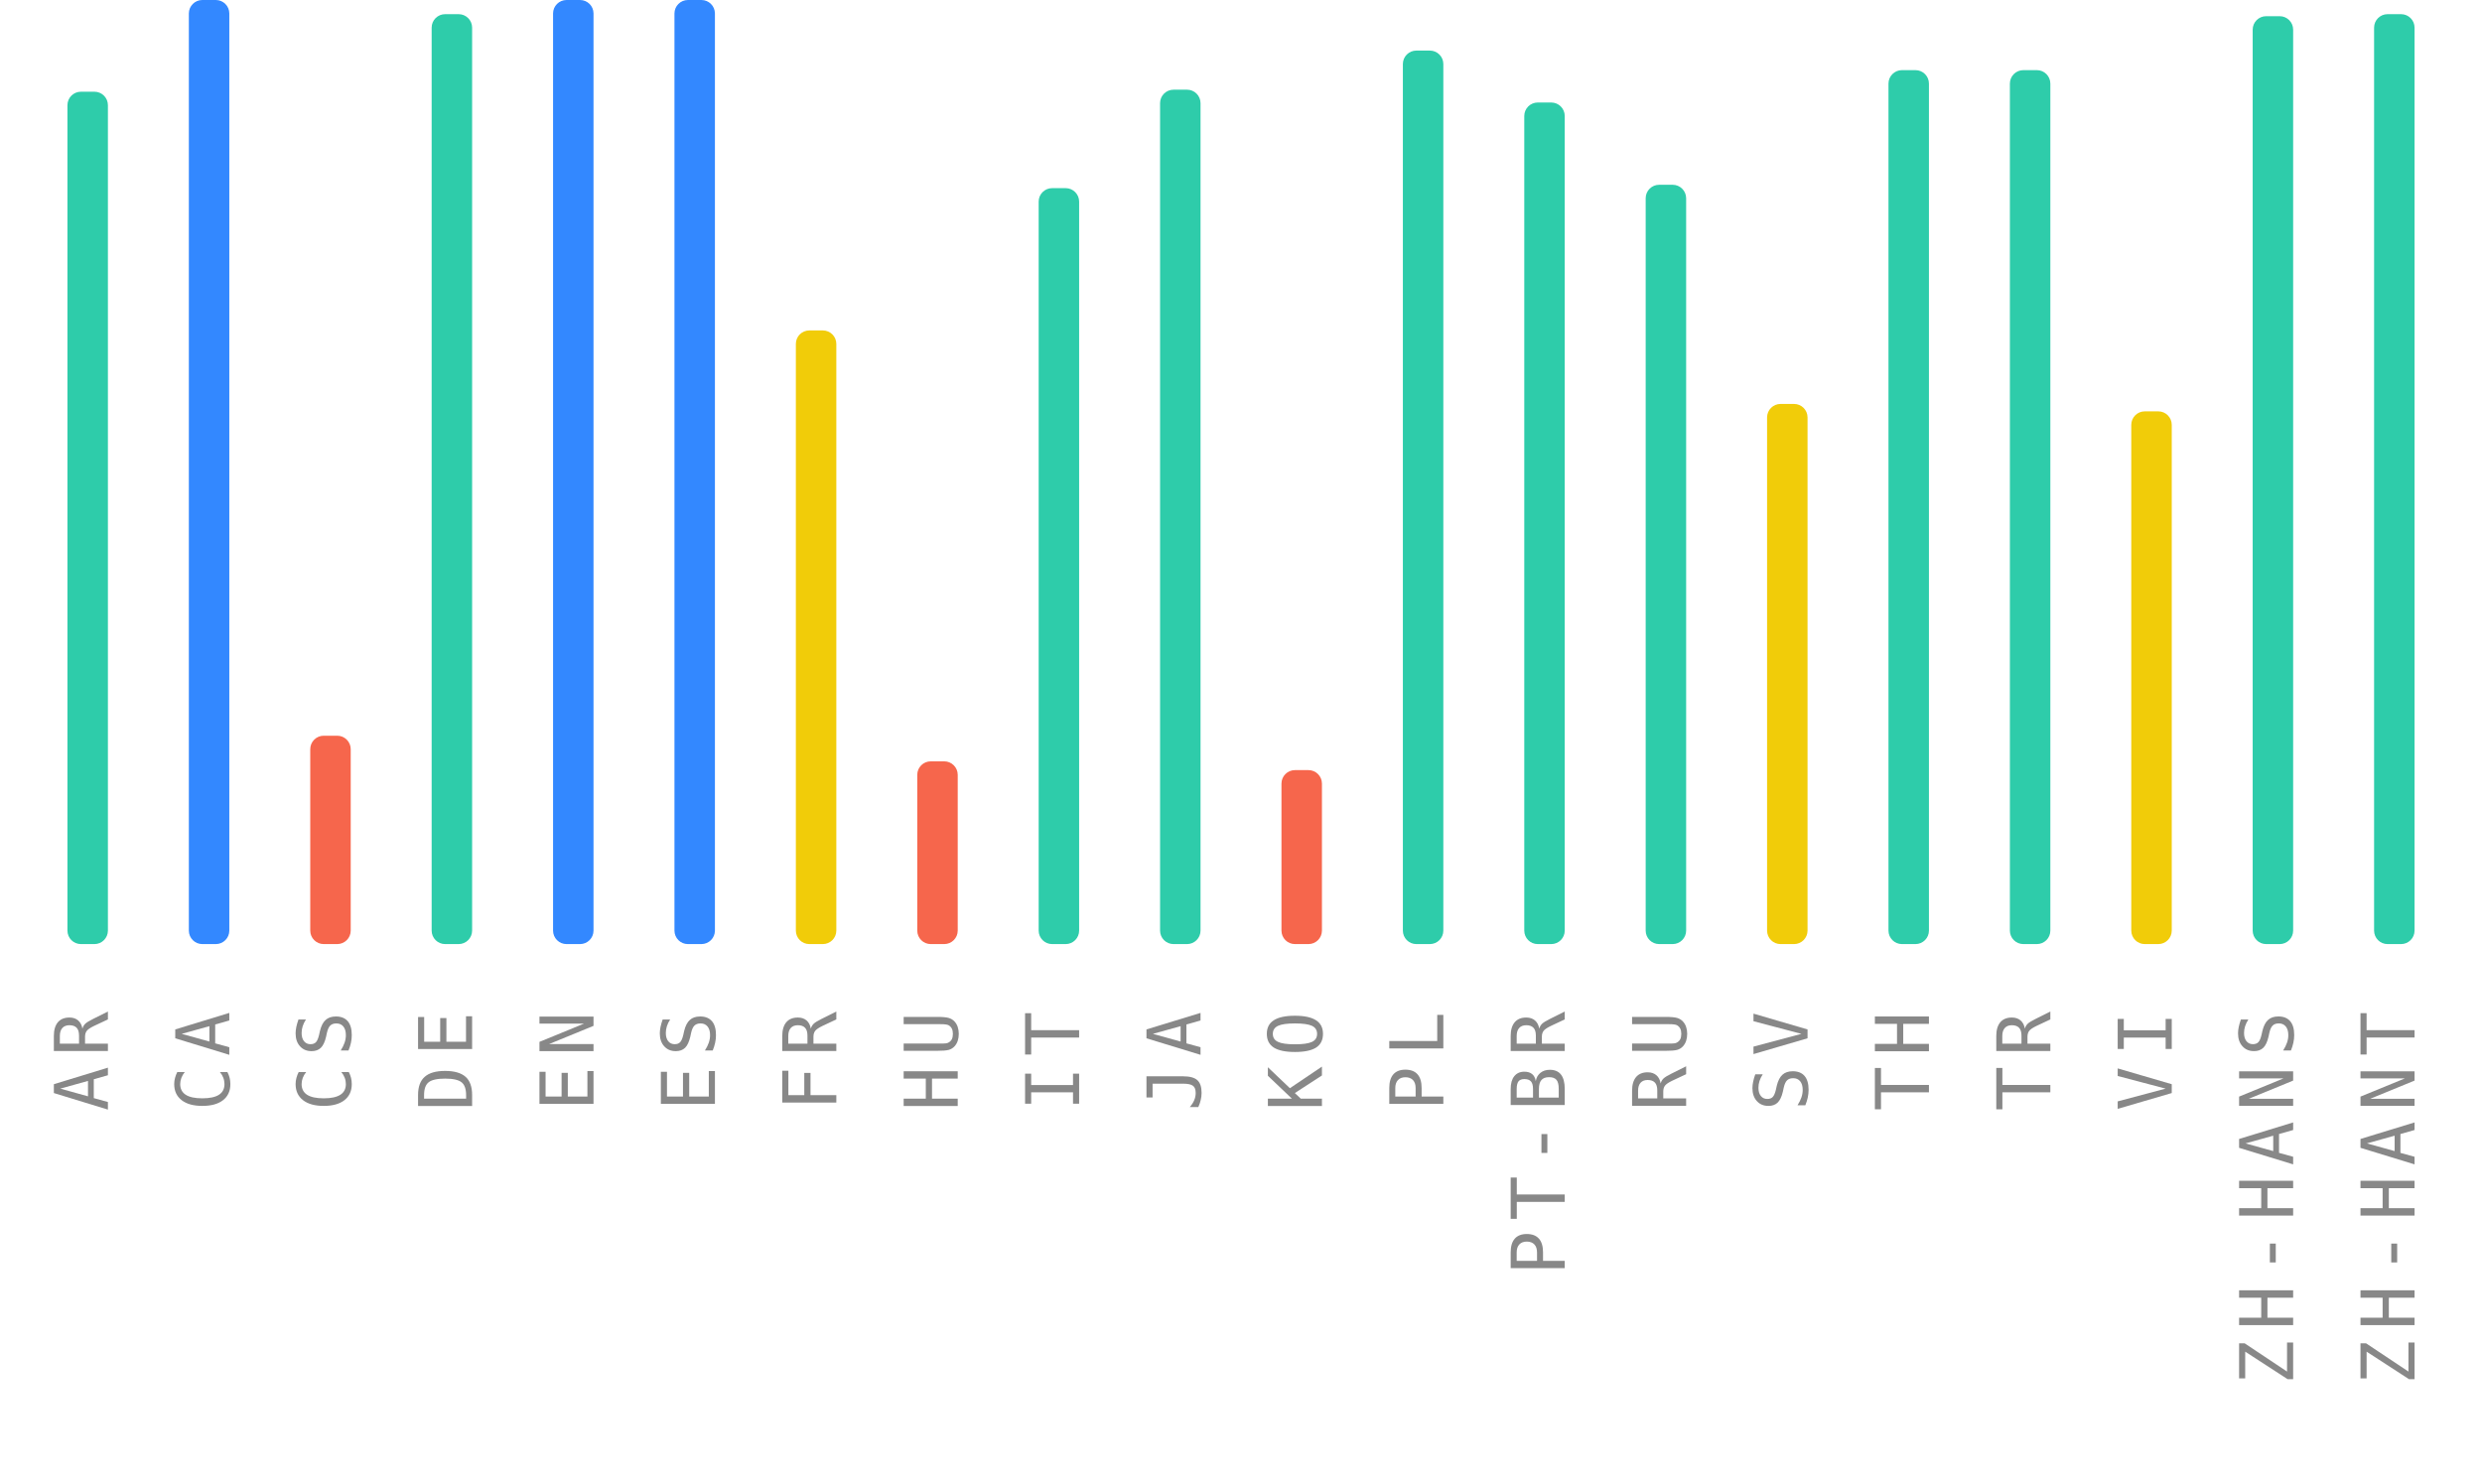
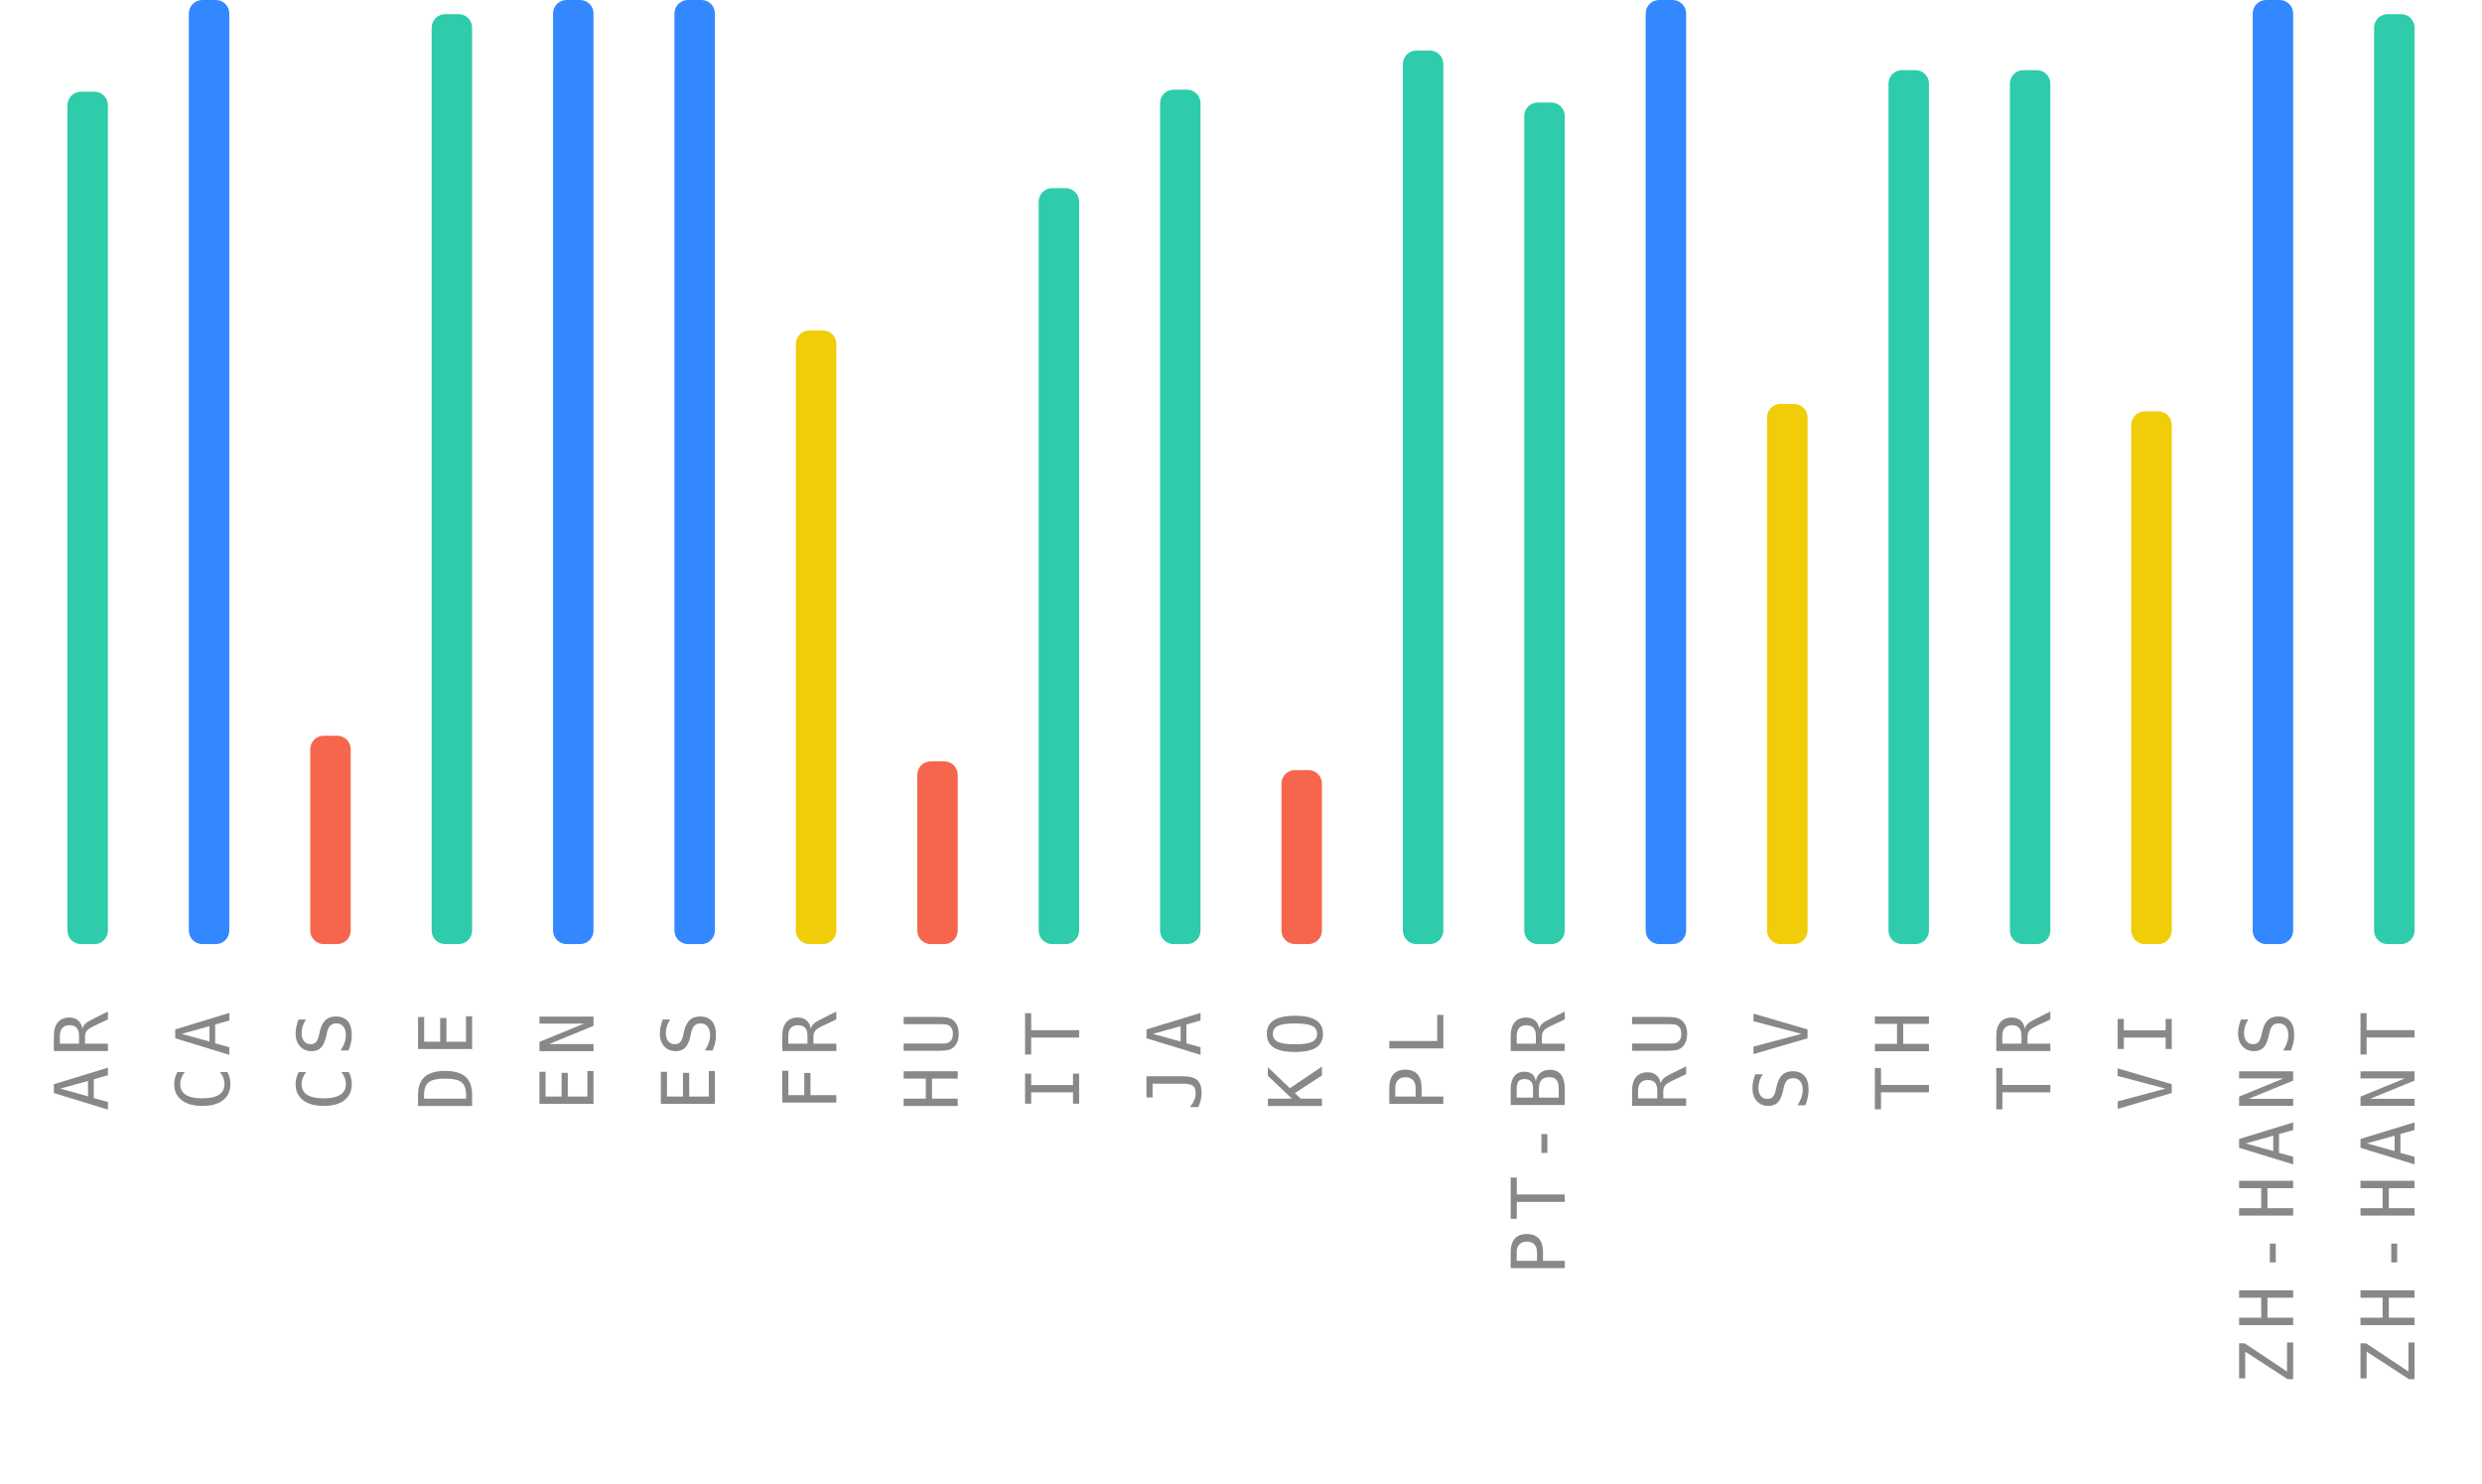
<svg xmlns="http://www.w3.org/2000/svg" width="368" height="220">
  <g>
    <text style="font-size: 11px; font-family: monospace; letter-spacing: 1.5px; fill: #888; text-anchor: end;" x="-150" y="16" transform="rotate(-90)">AR</text>
    <rect style="fill: #2eccaa;" height="126.4" width="6" rx="2" y="13.6" x="10" />
    <text style="font-size: 11px; font-family: monospace; letter-spacing: 1.5px; fill: #888; text-anchor: end;" x="-150" y="34" transform="rotate(-90)">CA</text>
    <rect style="fill: #3388ff;" height="140" width="6" rx="2" y="0" x="28" />
    <text style="font-size: 11px; font-family: monospace; letter-spacing: 1.5px; fill: #888; text-anchor: end;" x="-150" y="52" transform="rotate(-90)">CS</text>
    <rect style="fill: #f6664c;" height="30.9" width="6" rx="2" y="109.1" x="46" />
    <text style="font-size: 11px; font-family: monospace; letter-spacing: 1.5px; fill: #888; text-anchor: end;" x="-150" y="70" transform="rotate(-90)">DE</text>
    <rect style="fill: #2eccaa;" height="137.9" width="6" rx="2" y="2.1" x="64" />
    <text style="font-size: 11px; font-family: monospace; letter-spacing: 1.5px; fill: #888; text-anchor: end;" x="-150" y="88" transform="rotate(-90)">EN</text>
    <rect style="fill: #3388ff;" height="140" width="6" rx="2" y="0" x="82" />
    <text style="font-size: 11px; font-family: monospace; letter-spacing: 1.5px; fill: #888; text-anchor: end;" x="-150" y="106" transform="rotate(-90)">ES</text>
    <rect style="fill: #3388ff;" height="140" width="6" rx="2" y="0" x="100" />
    <text style="font-size: 11px; font-family: monospace; letter-spacing: 1.5px; fill: #888; text-anchor: end;" x="-150" y="124" transform="rotate(-90)">FR</text>
    <rect style="fill: #f1cc09;" height="91" width="6" rx="2" y="49" x="118" />
    <text style="font-size: 11px; font-family: monospace; letter-spacing: 1.5px; fill: #888; text-anchor: end;" x="-150" y="142" transform="rotate(-90)">HU</text>
    <rect style="fill: #f6664c;" height="27.1" width="6" rx="2" y="112.9" x="136" />
    <text style="font-size: 11px; font-family: monospace; letter-spacing: 1.5px; fill: #888; text-anchor: end;" x="-150" y="160" transform="rotate(-90)">IT</text>
    <rect style="fill: #2eccaa;" height="112.1" width="6" rx="2" y="27.9" x="154" />
    <text style="font-size: 11px; font-family: monospace; letter-spacing: 1.5px; fill: #888; text-anchor: end;" x="-150" y="178" transform="rotate(-90)">JA</text>
    <rect style="fill: #2eccaa;" height="126.7" width="6" rx="2" y="13.3" x="172" />
    <text style="font-size: 11px; font-family: monospace; letter-spacing: 1.5px; fill: #888; text-anchor: end;" x="-150" y="196" transform="rotate(-90)">KO</text>
    <rect style="fill: #f6664c;" height="25.8" width="6" rx="2" y="114.2" x="190" />
    <text style="font-size: 11px; font-family: monospace; letter-spacing: 1.5px; fill: #888; text-anchor: end;" x="-150" y="214" transform="rotate(-90)">PL</text>
    <rect style="fill: #2eccaa;" height="132.5" width="6" rx="2" y="7.5" x="208" />
    <text style="font-size: 11px; font-family: monospace; letter-spacing: 1.5px; fill: #888; text-anchor: end;" x="-150" y="232" transform="rotate(-90)">PT-BR</text>
    <rect style="fill: #2eccaa;" height="124.8" width="6" rx="2" y="15.2" x="226" />
    <text style="font-size: 11px; font-family: monospace; letter-spacing: 1.5px; fill: #888; text-anchor: end;" x="-150" y="250" transform="rotate(-90)">RU</text>
-     <rect style="fill: #2eccaa;" height="112.6" width="6" rx="2" y="27.4" x="244" />
+     <rect style="fill: #3388ff;" height="140" width="6" rx="2" y="0" x="244" />
    <text style="font-size: 11px; font-family: monospace; letter-spacing: 1.5px; fill: #888; text-anchor: end;" x="-150" y="268" transform="rotate(-90)">SV</text>
    <rect style="fill: #f1cc09;" height="80.1" width="6" rx="2" y="59.9" x="262" />
    <text style="font-size: 11px; font-family: monospace; letter-spacing: 1.5px; fill: #888; text-anchor: end;" x="-150" y="286" transform="rotate(-90)">TH</text>
    <rect style="fill: #2eccaa;" height="129.6" width="6" rx="2" y="10.4" x="280" />
    <text style="font-size: 11px; font-family: monospace; letter-spacing: 1.5px; fill: #888; text-anchor: end;" x="-150" y="304" transform="rotate(-90)">TR</text>
    <rect style="fill: #2eccaa;" height="129.6" width="6" rx="2" y="10.4" x="298" />
    <text style="font-size: 11px; font-family: monospace; letter-spacing: 1.5px; fill: #888; text-anchor: end;" x="-150" y="322" transform="rotate(-90)">VI</text>
    <rect style="fill: #f1cc09;" height="79" width="6" rx="2" y="61" x="316" />
    <text style="font-size: 11px; font-family: monospace; letter-spacing: 1.5px; fill: #888; text-anchor: end;" x="-150" y="340" transform="rotate(-90)">ZH-HANS</text>
-     <rect style="fill: #2eccaa;" height="137.6" width="6" rx="2" y="2.4" x="334" />
+     <rect style="fill: #3388ff;" height="140" width="6" rx="2" y="0" x="334" />
    <text style="font-size: 11px; font-family: monospace; letter-spacing: 1.5px; fill: #888; text-anchor: end;" x="-150" y="358" transform="rotate(-90)">ZH-HANT</text>
    <rect style="fill: #2eccaa;" height="137.9" width="6" rx="2" y="2.1" x="352" />
  </g>
</svg>
